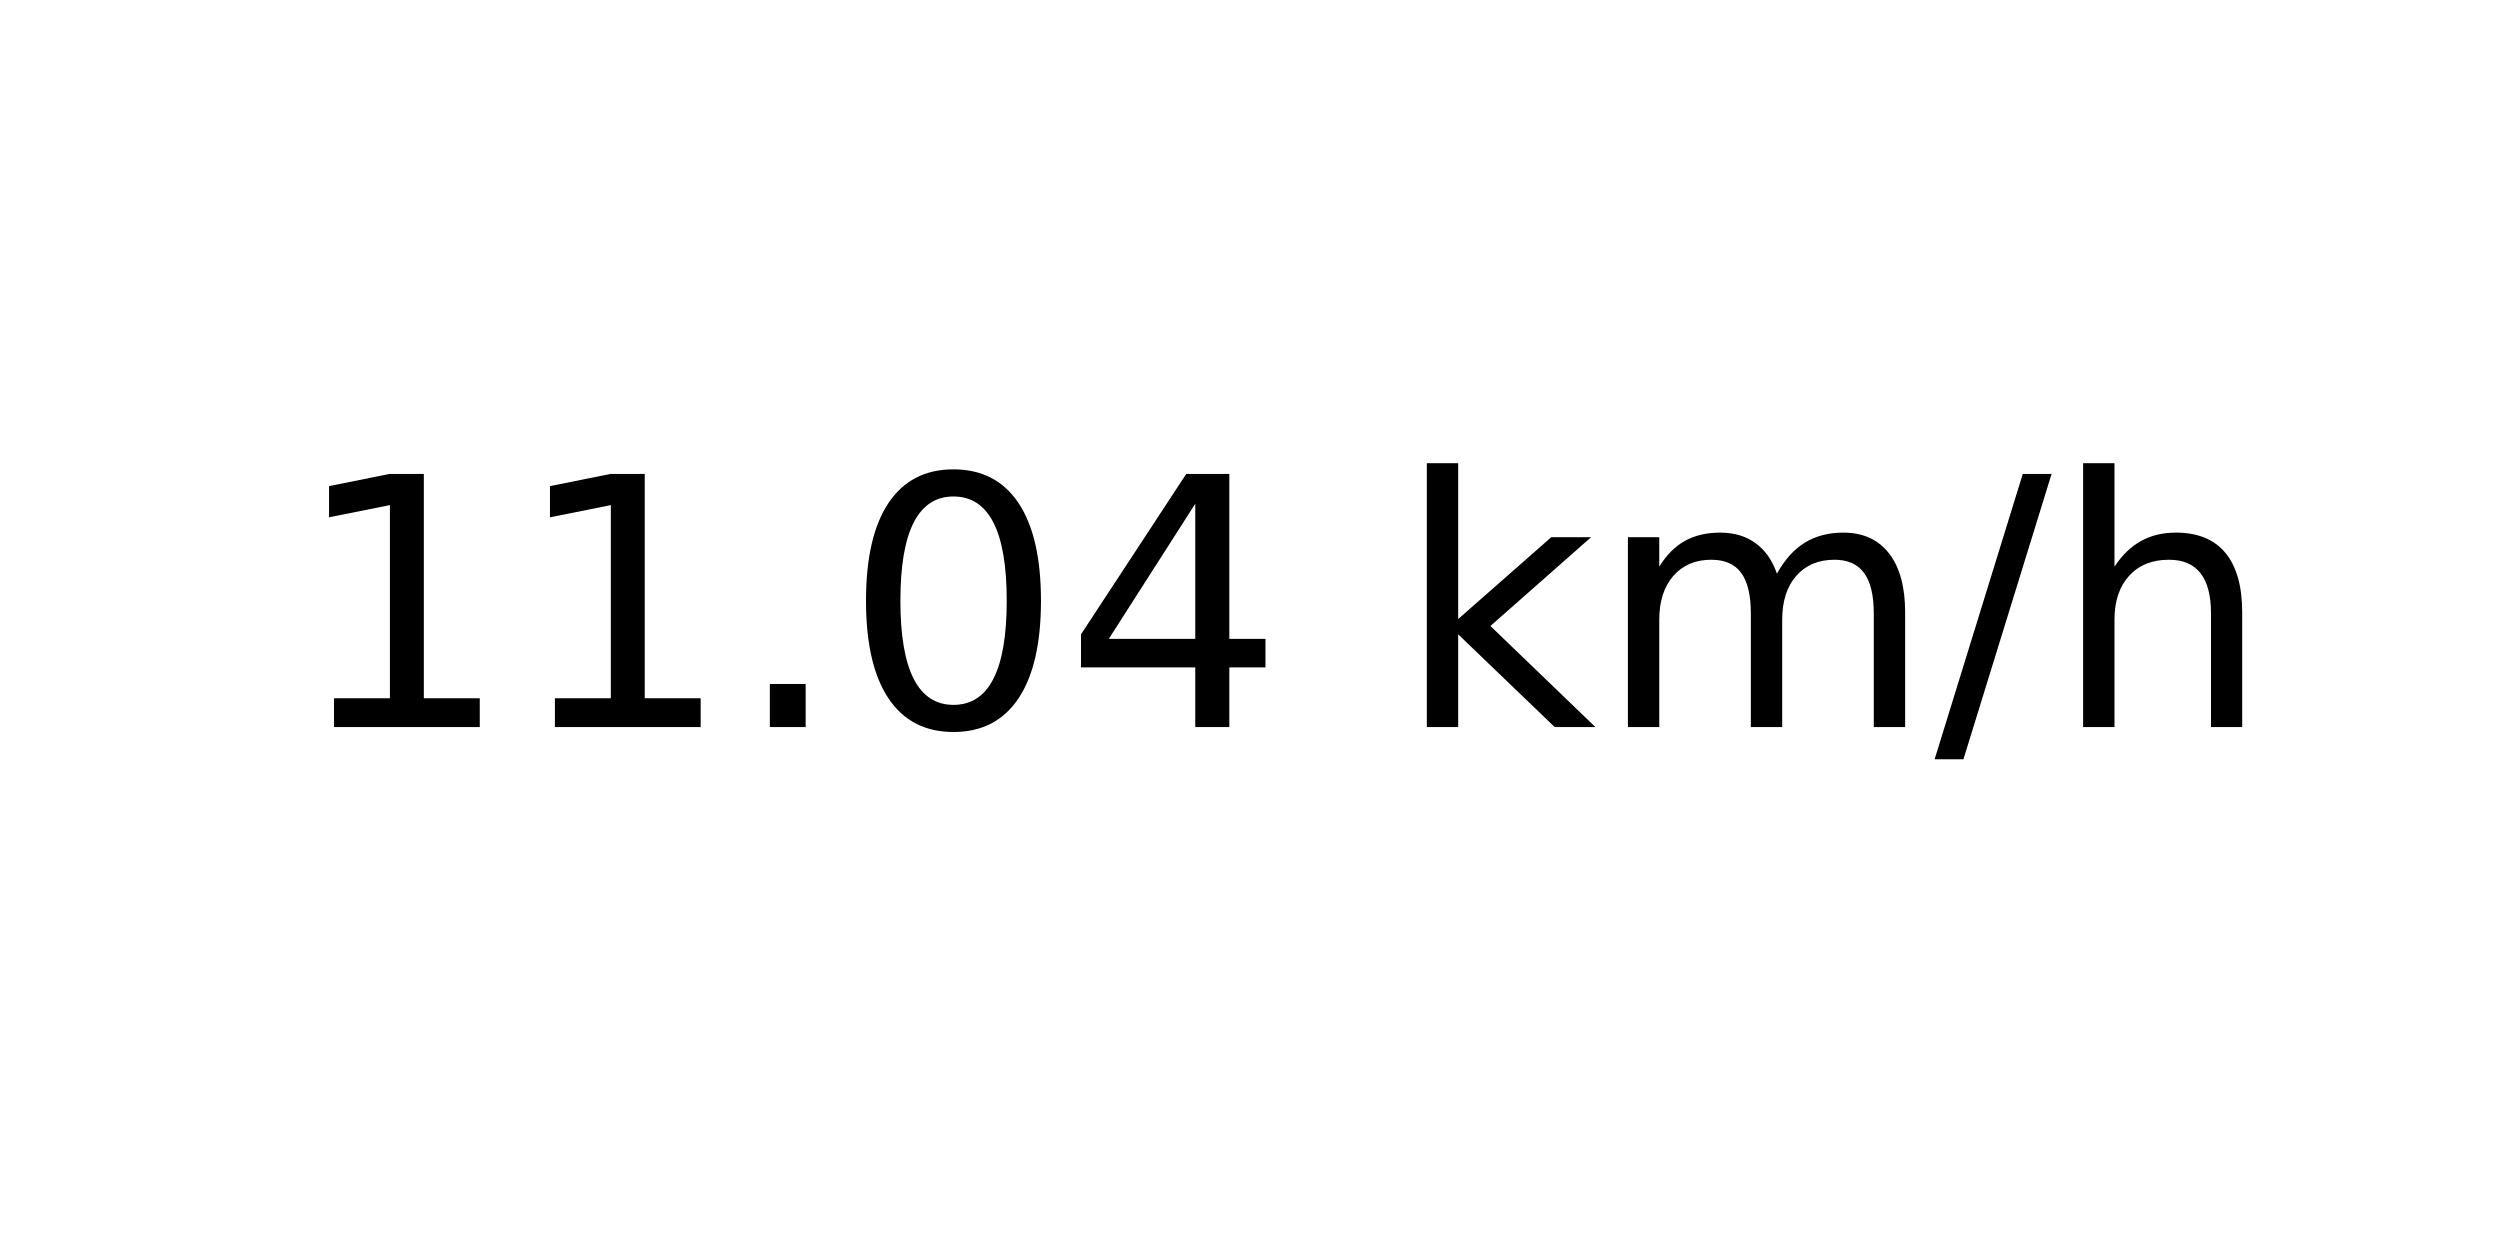
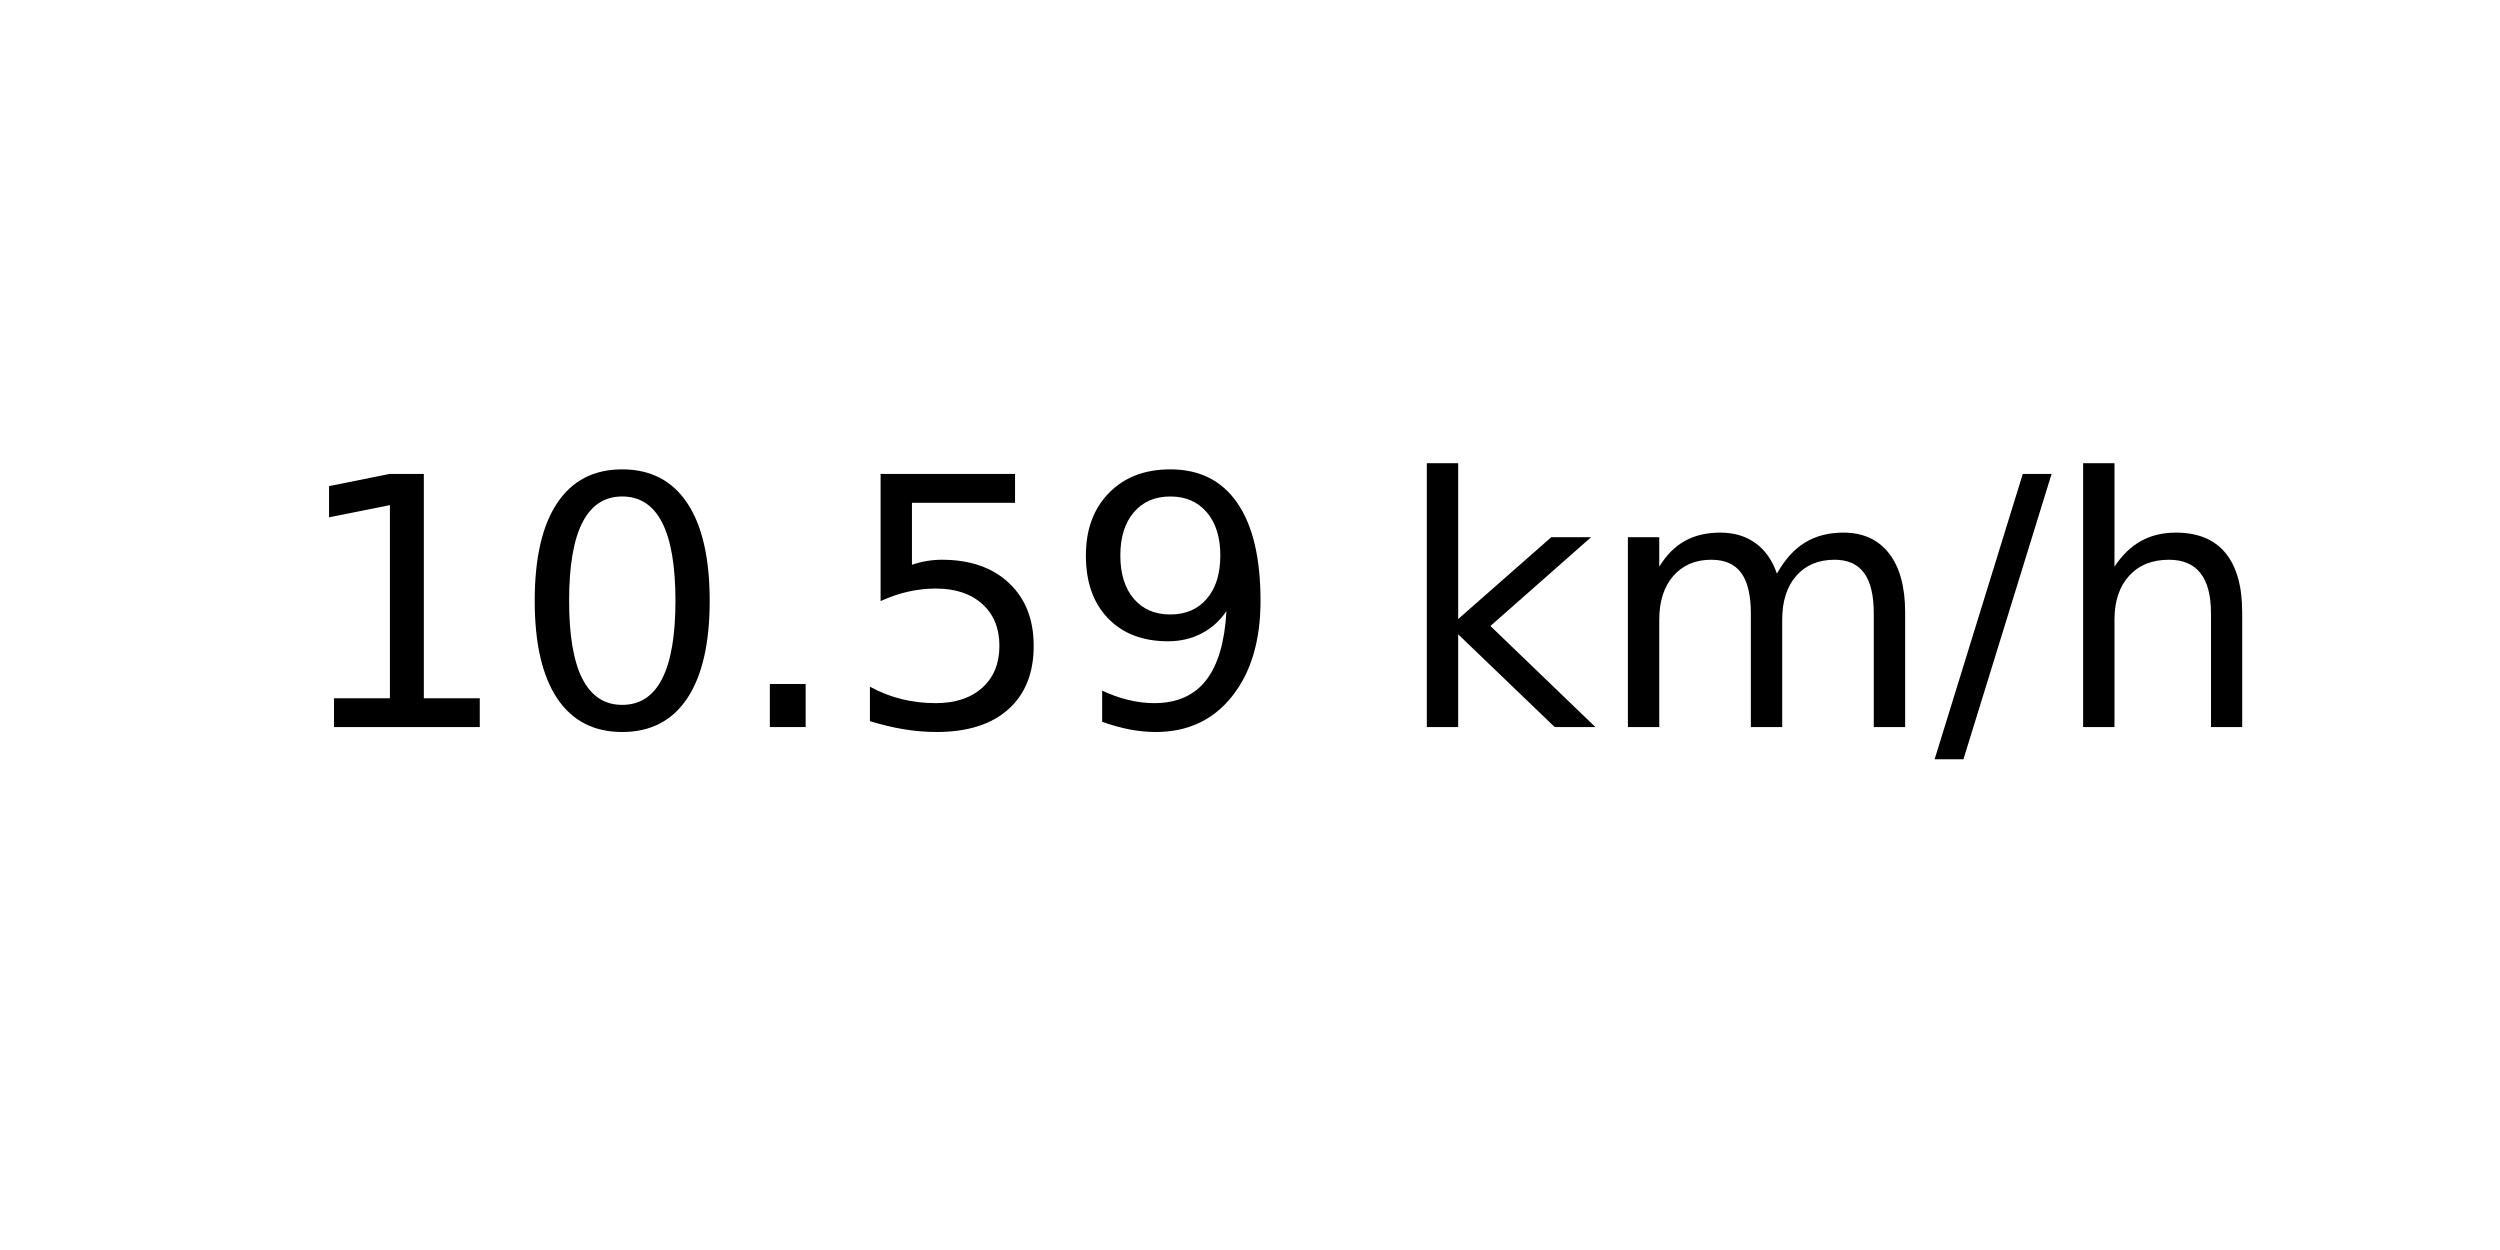
<svg xmlns="http://www.w3.org/2000/svg" xmlns:xlink="http://www.w3.org/1999/xlink" width="72pt" height="36pt" viewBox="0 0 72 36" version="1.1">
  <defs>
    <style type="text/css">*{stroke-linejoin: round; stroke-linecap: butt}</style>
  </defs>
  <g id="figure_1">
    <g id="axes_1">
      <g id="text_1">
        <g transform="translate(8.378125 20.93937) scale(0.1 -0.1)">
          <defs>
            <path id="DejaVuSans-31" d="M 794 531  L 1825 531  L 1825 4091  L 703 3866  L 703 4441  L 1819 4666  L 2450 4666  L 2450 531  L 3481 531  L 3481 0  L 794 0  L 794 531  z " transform="scale(0.015625)" />
+             <path id="DejaVuSans-30" d="M 2034 4250  Q 1547 4250 1301 3770  Q 1056 3291 1056 2328  Q 1056 1369 1301 889  Q 1547 409 2034 409  Q 2525 409 2770 889  Q 3016 1369 3016 2328  Q 3016 3291 2770 3770  Q 2525 4250 2034 4250  z M 2034 4750  Q 2819 4750 3233 4129  Q 3647 3509 3647 2328  Q 3647 1150 3233 529  Q 2819 -91 2034 -91  Q 1250 -91 836 529  Q 422 1150 422 2328  Q 422 3509 836 4129  Q 1250 4750 2034 4750  z " transform="scale(0.015625)" />
            <path id="DejaVuSans-2e" d="M 684 794  L 1344 794  L 1344 0  L 684 0  L 684 794  z " transform="scale(0.015625)" />
-             <path id="DejaVuSans-30" d="M 2034 4250  Q 1547 4250 1301 3770  Q 1056 3291 1056 2328  Q 1056 1369 1301 889  Q 1547 409 2034 409  Q 2525 409 2770 889  Q 3016 1369 3016 2328  Q 3016 3291 2770 3770  Q 2525 4250 2034 4250  z M 2034 4750  Q 2819 4750 3233 4129  Q 3647 3509 3647 2328  Q 3647 1150 3233 529  Q 2819 -91 2034 -91  Q 1250 -91 836 529  Q 422 1150 422 2328  Q 422 3509 836 4129  Q 1250 4750 2034 4750  z " transform="scale(0.015625)" />
-             <path id="DejaVuSans-34" d="M 2419 4116  L 825 1625  L 2419 1625  L 2419 4116  z M 2253 4666  L 3047 4666  L 3047 1625  L 3713 1625  L 3713 1100  L 3047 1100  L 3047 0  L 2419 0  L 2419 1100  L 313 1100  L 313 1709  L 2253 4666  z " transform="scale(0.015625)" />
+             <path id="DejaVuSans-35" d="M 691 4666  L 3169 4666  L 3169 4134  L 1269 4134  L 1269 2991  Q 1406 3038 1543 3061  Q 1681 3084 1819 3084  Q 2600 3084 3056 2656  Q 3513 2228 3513 1497  Q 3513 744 3044 326  Q 2575 -91 1722 -91  Q 1428 -91 1123 -41  Q 819 9 494 109  L 494 744  Q 775 591 1075 516  Q 1375 441 1709 441  Q 2250 441 2565 725  Q 2881 1009 2881 1497  Q 2881 1984 2565 2268  Q 2250 2553 1709 2553  Q 1456 2553 1204 2497  Q 953 2441 691 2322  L 691 4666  z " transform="scale(0.015625)" />
+             <path id="DejaVuSans-39" d="M 703 97  L 703 672  Q 941 559 1184 500  Q 1428 441 1663 441  Q 2288 441 2617 861  Q 2947 1281 2994 2138  Q 2813 1869 2534 1725  Q 2256 1581 1919 1581  Q 1219 1581 811 2004  Q 403 2428 403 3163  Q 403 3881 828 4315  Q 1253 4750 1959 4750  Q 2769 4750 3195 4129  Q 3622 3509 3622 2328  Q 3622 1225 3098 567  Q 2575 -91 1691 -91  Q 1453 -91 1209 -44  Q 966 3 703 97  z M 1959 2075  Q 2384 2075 2632 2365  Q 2881 2656 2881 3163  Q 2881 3666 2632 3958  Q 2384 4250 1959 4250  Q 1534 4250 1286 3958  Q 1038 3666 1038 3163  Q 1038 2656 1286 2365  Q 1534 2075 1959 2075  z " transform="scale(0.015625)" />
            <path id="DejaVuSans-20" transform="scale(0.015625)" />
            <path id="DejaVuSans-6b" d="M 581 4863  L 1159 4863  L 1159 1991  L 2875 3500  L 3609 3500  L 1753 1863  L 3688 0  L 2938 0  L 1159 1709  L 1159 0  L 581 0  L 581 4863  z " transform="scale(0.015625)" />
            <path id="DejaVuSans-6d" d="M 3328 2828  Q 3544 3216 3844 3400  Q 4144 3584 4550 3584  Q 5097 3584 5394 3201  Q 5691 2819 5691 2113  L 5691 0  L 5113 0  L 5113 2094  Q 5113 2597 4934 2840  Q 4756 3084 4391 3084  Q 3944 3084 3684 2787  Q 3425 2491 3425 1978  L 3425 0  L 2847 0  L 2847 2094  Q 2847 2600 2669 2842  Q 2491 3084 2119 3084  Q 1678 3084 1418 2786  Q 1159 2488 1159 1978  L 1159 0  L 581 0  L 581 3500  L 1159 3500  L 1159 2956  Q 1356 3278 1631 3431  Q 1906 3584 2284 3584  Q 2666 3584 2933 3390  Q 3200 3197 3328 2828  z " transform="scale(0.015625)" />
            <path id="DejaVuSans-2f" d="M 1625 4666  L 2156 4666  L 531 -594  L 0 -594  L 1625 4666  z " transform="scale(0.015625)" />
            <path id="DejaVuSans-68" d="M 3513 2113  L 3513 0  L 2938 0  L 2938 2094  Q 2938 2591 2744 2837  Q 2550 3084 2163 3084  Q 1697 3084 1428 2787  Q 1159 2491 1159 1978  L 1159 0  L 581 0  L 581 4863  L 1159 4863  L 1159 2956  Q 1366 3272 1645 3428  Q 1925 3584 2291 3584  Q 2894 3584 3203 3211  Q 3513 2838 3513 2113  z " transform="scale(0.015625)" />
          </defs>
          <use xlink:href="#DejaVuSans-31" />
-           <use xlink:href="#DejaVuSans-31" x="63.623" />
+           <use xlink:href="#DejaVuSans-30" x="63.623" />
          <use xlink:href="#DejaVuSans-2e" x="127.246" />
-           <use xlink:href="#DejaVuSans-30" x="159.033" />
-           <use xlink:href="#DejaVuSans-34" x="222.656" />
+           <use xlink:href="#DejaVuSans-35" x="159.033" />
+           <use xlink:href="#DejaVuSans-39" x="222.656" />
          <use xlink:href="#DejaVuSans-20" x="286.279" />
          <use xlink:href="#DejaVuSans-6b" x="318.066" />
          <use xlink:href="#DejaVuSans-6d" x="375.977" />
          <use xlink:href="#DejaVuSans-2f" x="473.389" />
          <use xlink:href="#DejaVuSans-68" x="507.08" />
        </g>
      </g>
    </g>
  </g>
</svg>
